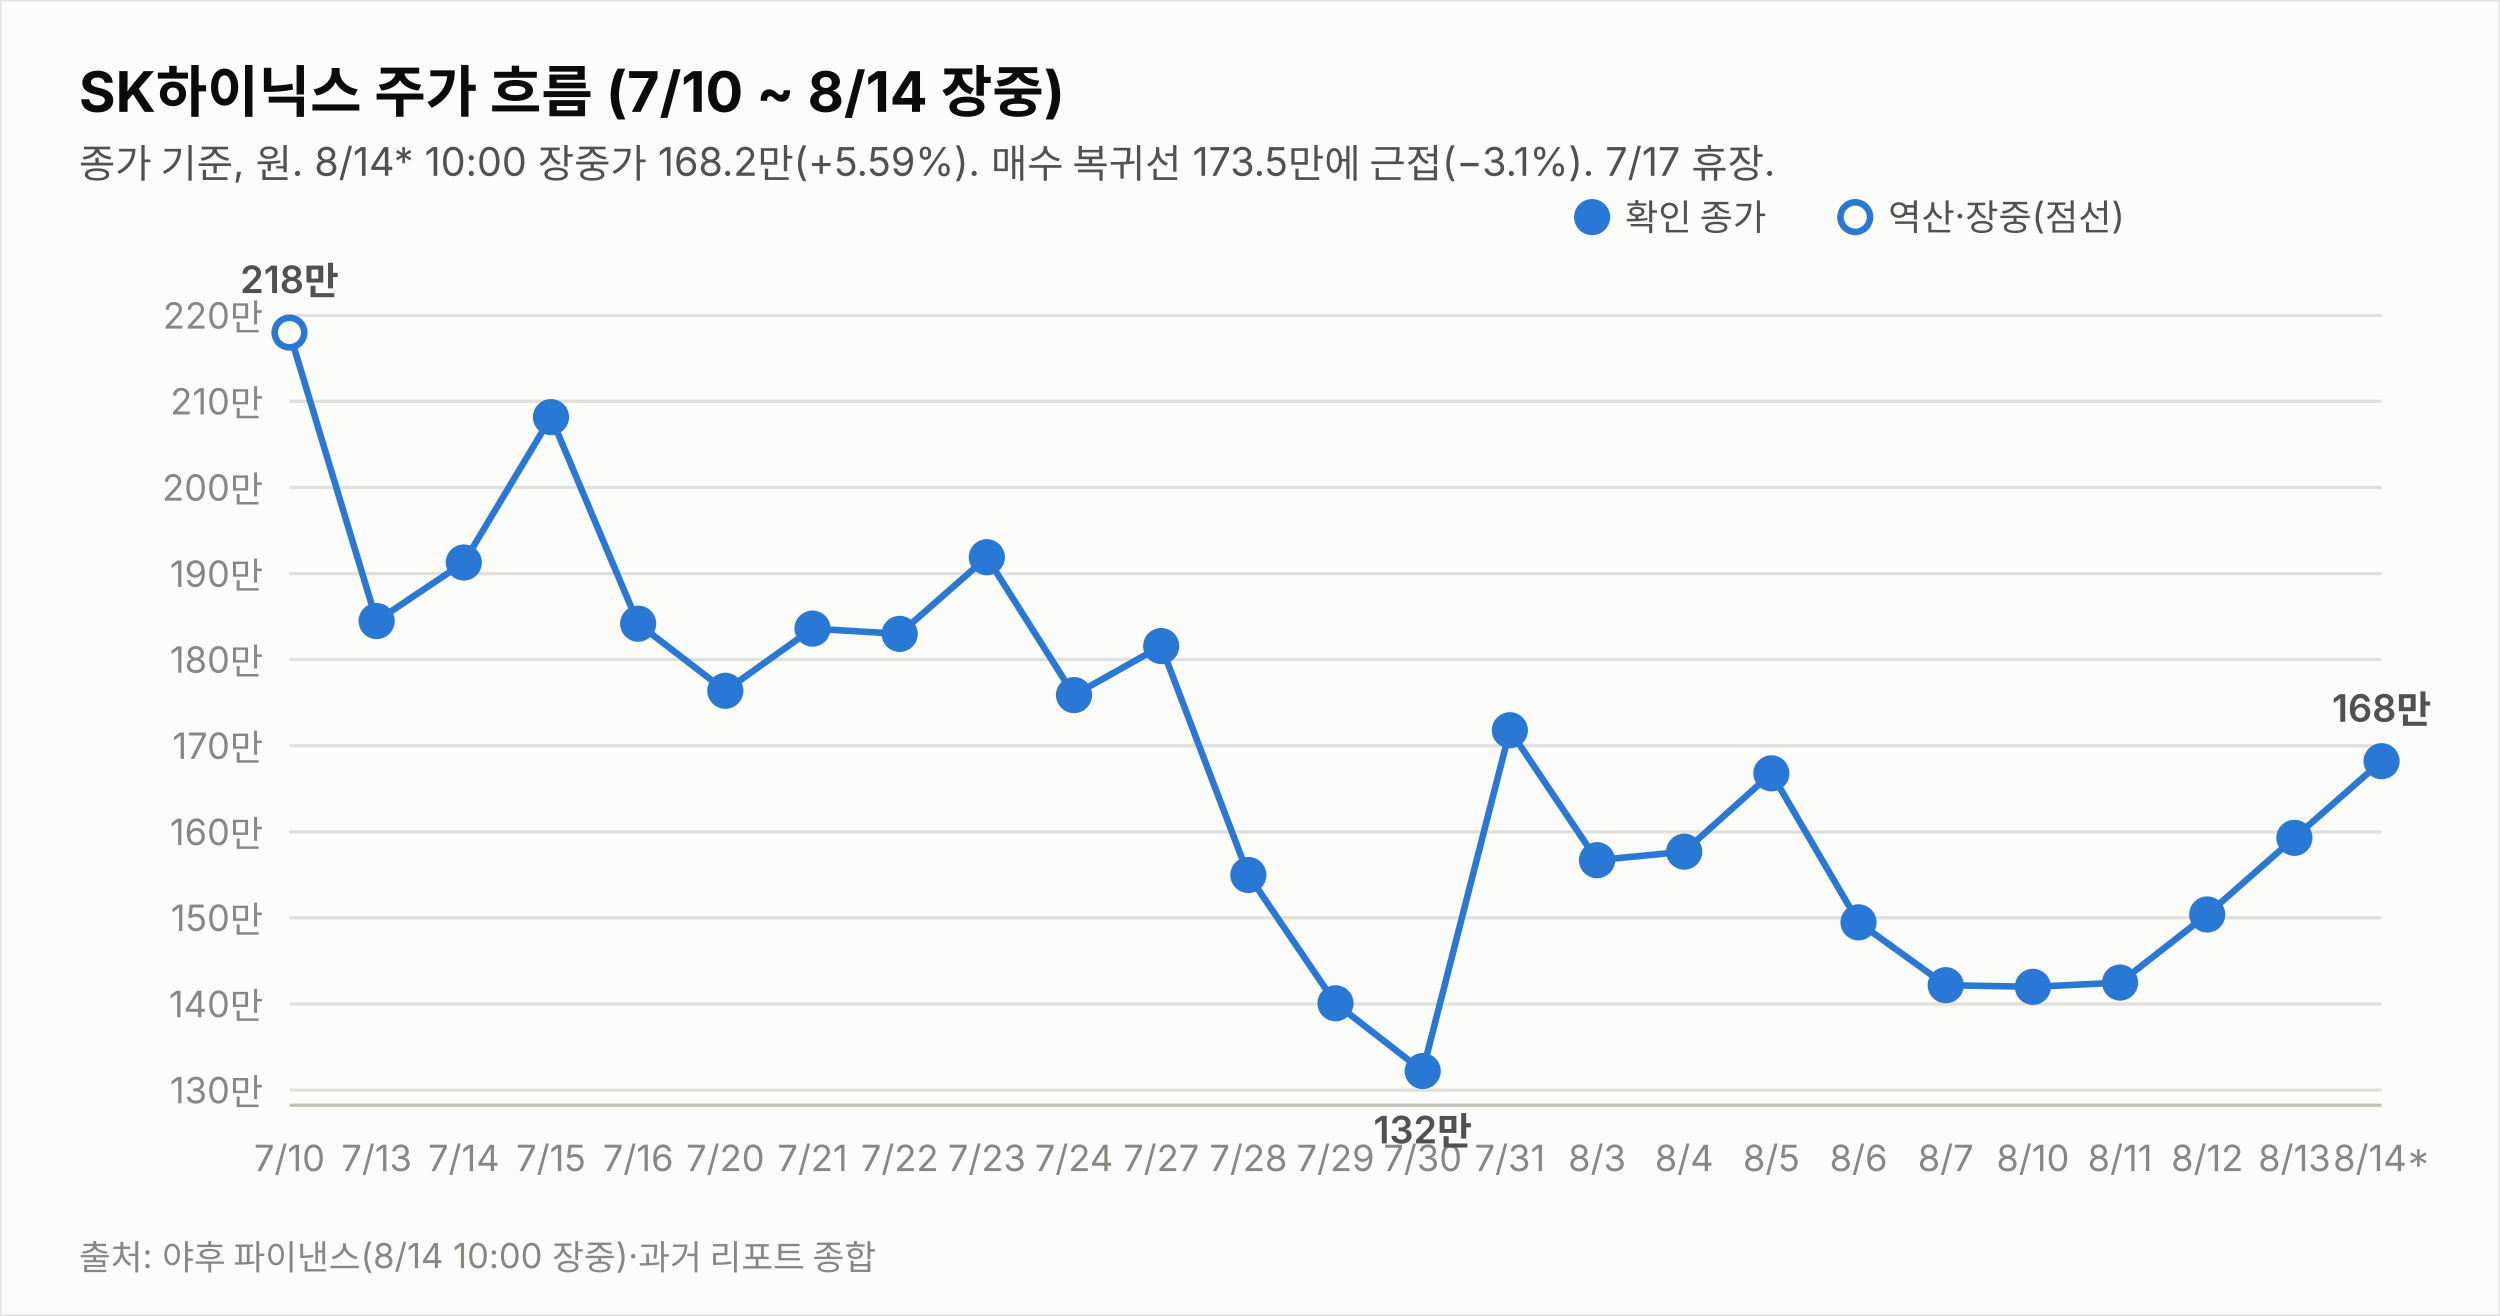
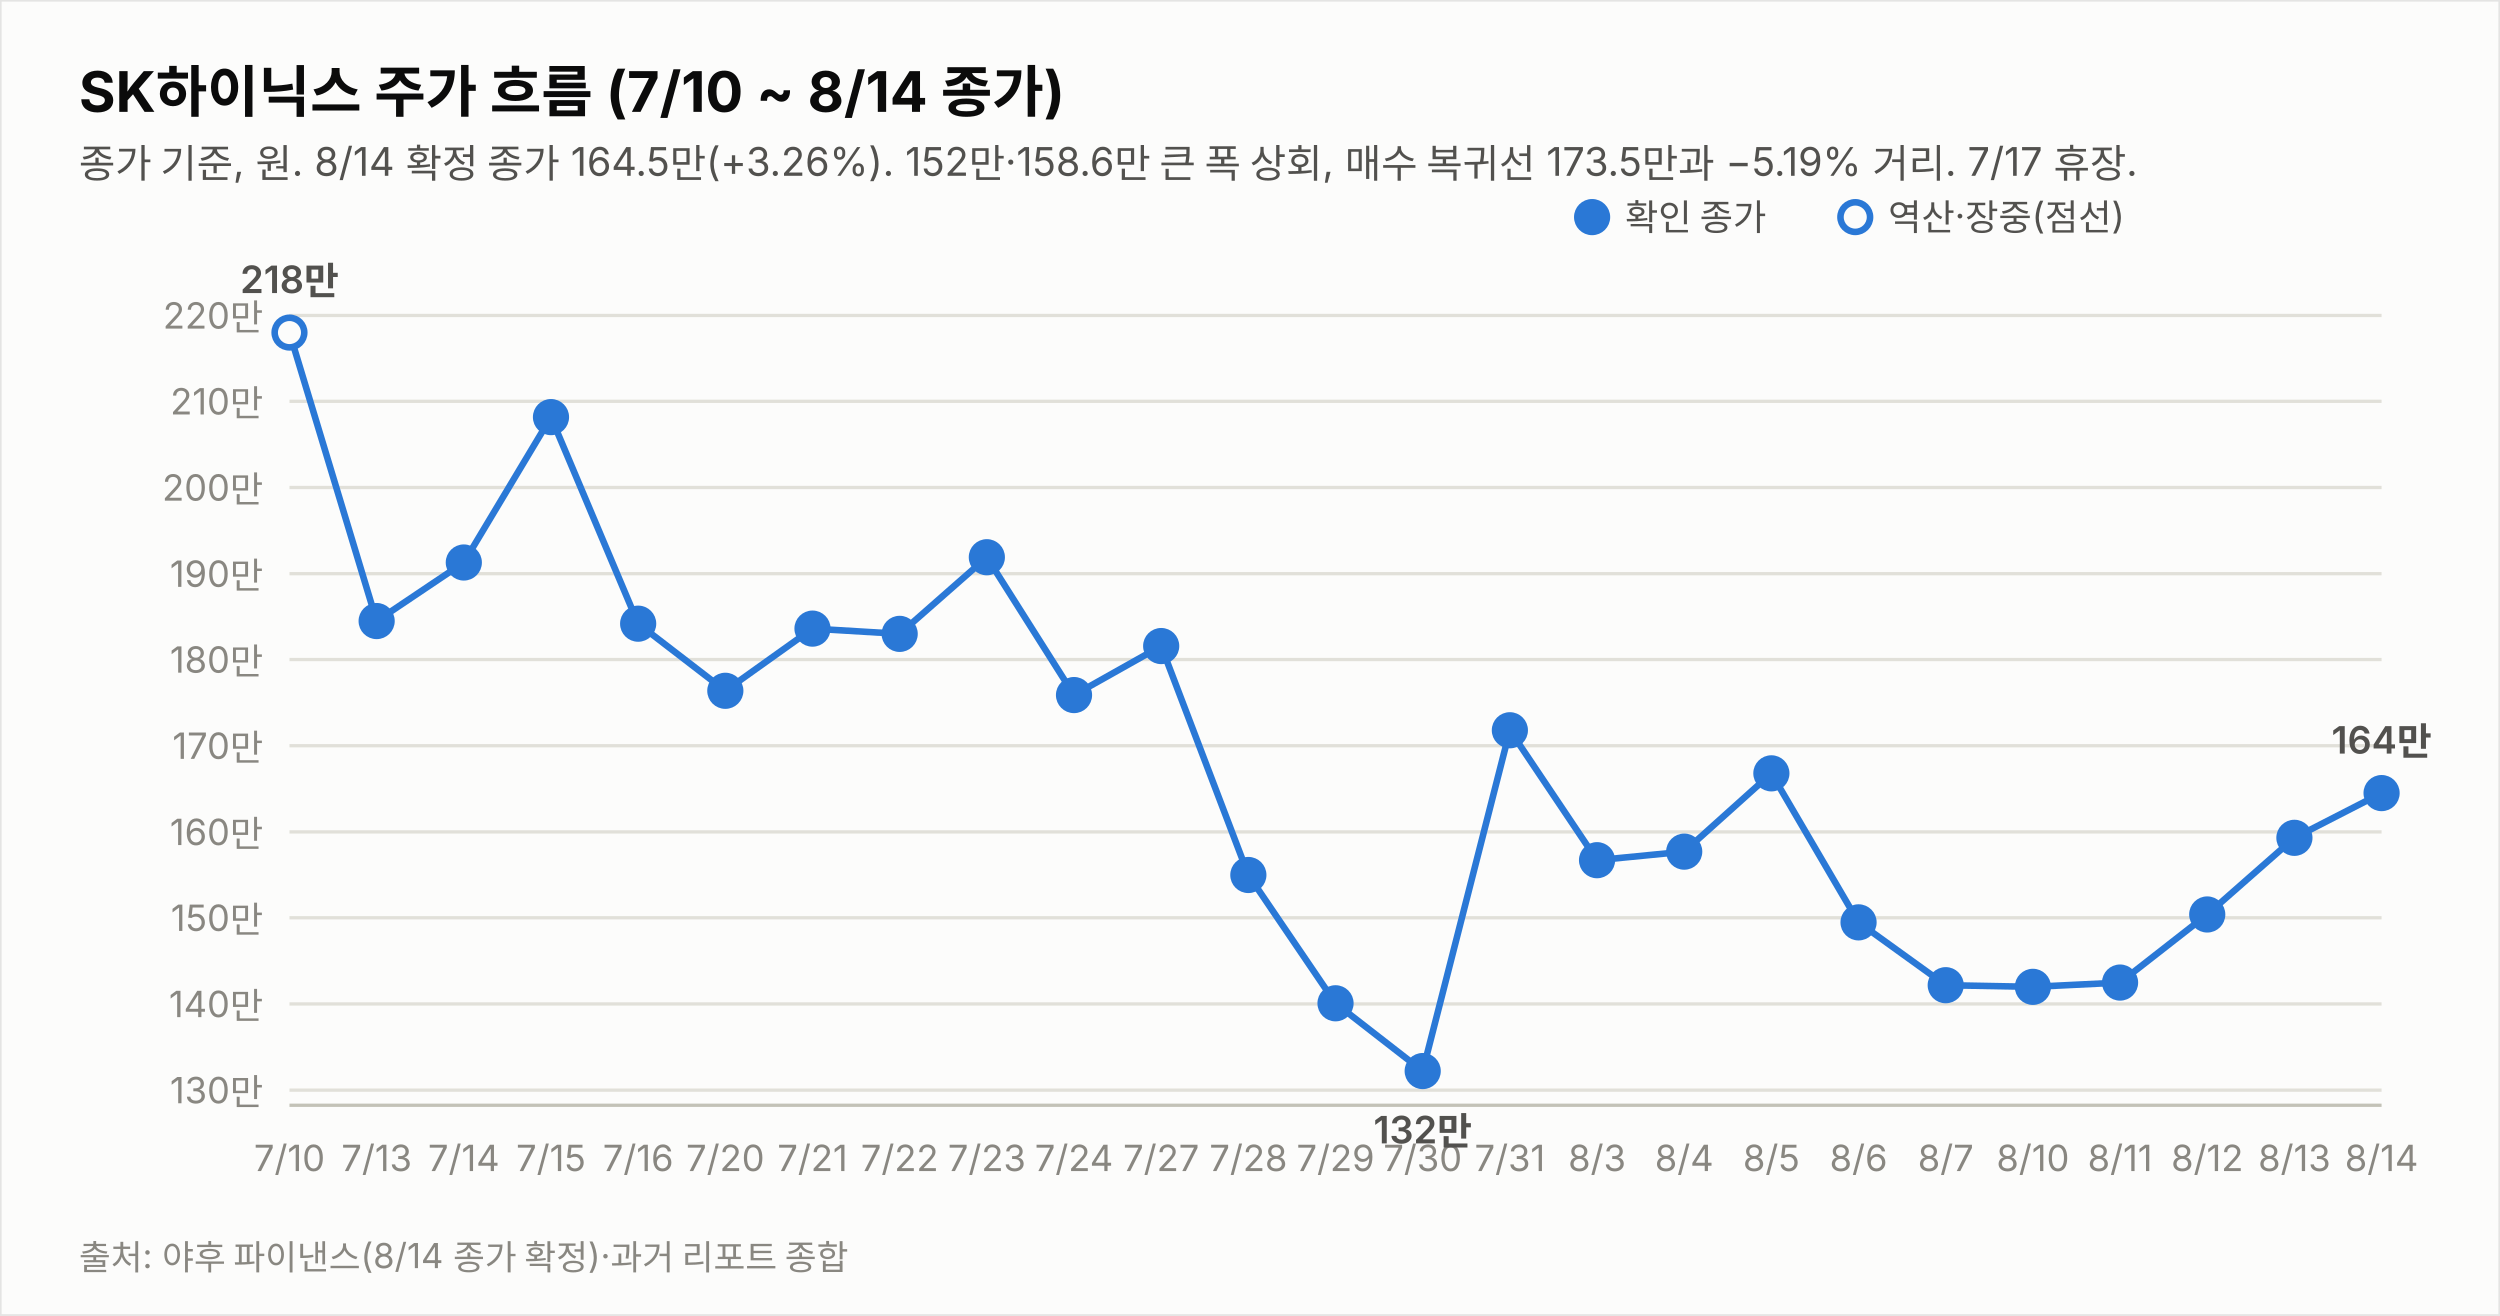
<svg xmlns="http://www.w3.org/2000/svg" width="760" height="400" viewBox="0 0 760 400" font-family="system-ui,-apple-system,&quot;Segoe UI&quot;,&quot;Malgun Gothic&quot;,&quot;Apple SD Gothic Neo&quot;,sans-serif">
  <rect width="760" height="400" fill="#fcfcfb" stroke="rgba(11,11,11,0.10)" />
-   <text x="24" y="34" font-size="17" font-weight="700" fill="#0b0b0b">SK하이닉스 주가 흐름 (7/10 ~ 8/14 장중)</text>
-   <text x="24" y="54" font-size="12" fill="#52514e">종가 기준, 원. 8/14* 10:00 장중가 168.2만(+5.59%). 매수 복귀선 173.5만에 근접(−3.1%). 7/17 휴장.</text>
+   <text x="24" y="34" font-size="17" font-weight="700" fill="#0b0b0b">SK하이닉스 주가 흐름 (7/10 ~ 8/14 종가)</text>
+   <text x="24" y="54" font-size="12" fill="#52514e">종가 기준, 원. 8/14 확정 종가 164.5만(+3.26%). 152만·158.6만 큰 폭 상회, 매수 복귀선 173.5만과 −5.19% 거리. 7/17 휴장.</text>
  <line x1="88" y1="331.4" x2="724" y2="331.4" stroke="#e1e0d9" stroke-width="1" />
  <text x="80" y="335.4" font-size="11" fill="#898781" text-anchor="end" style="font-variant-numeric:tabular-nums">130만</text>
  <line x1="88" y1="305.2" x2="724" y2="305.2" stroke="#e1e0d9" stroke-width="1" />
  <text x="80" y="309.2" font-size="11" fill="#898781" text-anchor="end" style="font-variant-numeric:tabular-nums">140만</text>
  <line x1="88" y1="279.0" x2="724" y2="279.0" stroke="#e1e0d9" stroke-width="1" />
  <text x="80" y="283.0" font-size="11" fill="#898781" text-anchor="end" style="font-variant-numeric:tabular-nums">150만</text>
  <line x1="88" y1="252.9" x2="724" y2="252.9" stroke="#e1e0d9" stroke-width="1" />
  <text x="80" y="256.9" font-size="11" fill="#898781" text-anchor="end" style="font-variant-numeric:tabular-nums">160만</text>
  <line x1="88" y1="226.7" x2="724" y2="226.7" stroke="#e1e0d9" stroke-width="1" />
  <text x="80" y="230.7" font-size="11" fill="#898781" text-anchor="end" style="font-variant-numeric:tabular-nums">170만</text>
  <line x1="88" y1="200.5" x2="724" y2="200.5" stroke="#e1e0d9" stroke-width="1" />
  <text x="80" y="204.5" font-size="11" fill="#898781" text-anchor="end" style="font-variant-numeric:tabular-nums">180만</text>
  <line x1="88" y1="174.4" x2="724" y2="174.4" stroke="#e1e0d9" stroke-width="1" />
  <text x="80" y="178.4" font-size="11" fill="#898781" text-anchor="end" style="font-variant-numeric:tabular-nums">190만</text>
  <line x1="88" y1="148.2" x2="724" y2="148.2" stroke="#e1e0d9" stroke-width="1" />
  <text x="80" y="152.2" font-size="11" fill="#898781" text-anchor="end" style="font-variant-numeric:tabular-nums">200만</text>
  <line x1="88" y1="122.0" x2="724" y2="122.0" stroke="#e1e0d9" stroke-width="1" />
  <text x="80" y="126.0" font-size="11" fill="#898781" text-anchor="end" style="font-variant-numeric:tabular-nums">210만</text>
  <line x1="88" y1="95.9" x2="724" y2="95.9" stroke="#e1e0d9" stroke-width="1" />
  <text x="80" y="99.9" font-size="11" fill="#898781" text-anchor="end" style="font-variant-numeric:tabular-nums">220만</text>
  <line x1="88" y1="336" x2="724" y2="336" stroke="#c3c2b7" stroke-width="1" />
-   <path d="M88.0,101.1 L114.5,188.8 L141.0,171.0 L167.5,126.8 L194.0,189.6 L220.5,210.0 L247.0,191.1 L273.5,192.7 L300.0,169.4 L326.5,211.3 L353.0,196.4 L379.5,266.0 L406.0,305.0 L432.5,325.6 L459.0,222.0 L485.5,261.5 L512.0,258.9 L538.5,235.1 L565.0,280.4 L591.5,299.5 L618.0,300.0 L644.5,298.7 L671.0,278.0 L697.5,254.7 L724.0,231.4" fill="none" stroke="#2a78d6" stroke-width="2" />
+   <path d="M88.0,101.1 L114.5,188.8 L141.0,171.0 L167.5,126.8 L194.0,189.6 L220.5,210.0 L247.0,191.1 L273.5,192.7 L300.0,169.4 L326.5,211.3 L353.0,196.4 L379.5,266.0 L406.0,305.0 L432.5,325.6 L459.0,222.0 L485.5,261.5 L512.0,258.9 L538.5,235.1 L565.0,280.4 L591.5,299.5 L618.0,300.0 L644.5,298.7 L671.0,278.0 L697.5,254.7 L724.0,241.1" fill="none" stroke="#2a78d6" stroke-width="2" />
  <circle cx="88.0" cy="101.1" r="4.5" fill="#fcfcfb" stroke="#2a78d6" stroke-width="2" />
  <text x="88.0" y="356" font-size="11" fill="#898781" text-anchor="middle">7/10</text>
  <text x="88.0" y="89.1" font-size="11.5" font-weight="600" fill="#52514e" text-anchor="middle" style="font-variant-numeric:tabular-nums">218만</text>
  <circle cx="114.5" cy="188.8" r="4.5" fill="#2a78d6" stroke="#2a78d6" stroke-width="2" />
  <text x="114.5" y="356" font-size="11" fill="#898781" text-anchor="middle">7/13</text>
  <circle cx="141.0" cy="171.0" r="4.5" fill="#2a78d6" stroke="#2a78d6" stroke-width="2" />
  <text x="141.0" y="356" font-size="11" fill="#898781" text-anchor="middle">7/14</text>
  <circle cx="167.5" cy="126.8" r="4.5" fill="#2a78d6" stroke="#2a78d6" stroke-width="2" />
  <text x="167.5" y="356" font-size="11" fill="#898781" text-anchor="middle">7/15</text>
  <circle cx="194.0" cy="189.6" r="4.5" fill="#2a78d6" stroke="#2a78d6" stroke-width="2" />
  <text x="194.0" y="356" font-size="11" fill="#898781" text-anchor="middle">7/16</text>
  <circle cx="220.5" cy="210.0" r="4.5" fill="#2a78d6" stroke="#2a78d6" stroke-width="2" />
  <text x="220.5" y="356" font-size="11" fill="#898781" text-anchor="middle">7/20</text>
  <circle cx="247.0" cy="191.1" r="4.5" fill="#2a78d6" stroke="#2a78d6" stroke-width="2" />
  <text x="247.0" y="356" font-size="11" fill="#898781" text-anchor="middle">7/21</text>
  <circle cx="273.5" cy="192.7" r="4.5" fill="#2a78d6" stroke="#2a78d6" stroke-width="2" />
  <text x="273.5" y="356" font-size="11" fill="#898781" text-anchor="middle">7/22</text>
  <circle cx="300.0" cy="169.4" r="4.5" fill="#2a78d6" stroke="#2a78d6" stroke-width="2" />
  <text x="300.0" y="356" font-size="11" fill="#898781" text-anchor="middle">7/23</text>
  <circle cx="326.5" cy="211.3" r="4.5" fill="#2a78d6" stroke="#2a78d6" stroke-width="2" />
  <text x="326.5" y="356" font-size="11" fill="#898781" text-anchor="middle">7/24</text>
  <circle cx="353.0" cy="196.4" r="4.5" fill="#2a78d6" stroke="#2a78d6" stroke-width="2" />
  <text x="353.0" y="356" font-size="11" fill="#898781" text-anchor="middle">7/27</text>
  <circle cx="379.5" cy="266.0" r="4.5" fill="#2a78d6" stroke="#2a78d6" stroke-width="2" />
  <text x="379.5" y="356" font-size="11" fill="#898781" text-anchor="middle">7/28</text>
  <circle cx="406.0" cy="305.0" r="4.5" fill="#2a78d6" stroke="#2a78d6" stroke-width="2" />
  <text x="406.0" y="356" font-size="11" fill="#898781" text-anchor="middle">7/29</text>
  <circle cx="432.5" cy="325.6" r="4.5" fill="#2a78d6" stroke="#2a78d6" stroke-width="2" />
  <text x="432.5" y="356" font-size="11" fill="#898781" text-anchor="middle">7/30</text>
  <text x="432.5" y="347.6" font-size="11.5" font-weight="600" fill="#52514e" text-anchor="middle" style="font-variant-numeric:tabular-nums">132만</text>
  <circle cx="459.0" cy="222.0" r="4.5" fill="#2a78d6" stroke="#2a78d6" stroke-width="2" />
  <text x="459.0" y="356" font-size="11" fill="#898781" text-anchor="middle">7/31</text>
  <circle cx="485.5" cy="261.5" r="4.5" fill="#2a78d6" stroke="#2a78d6" stroke-width="2" />
  <text x="485.5" y="356" font-size="11" fill="#898781" text-anchor="middle">8/3</text>
  <circle cx="512.0" cy="258.9" r="4.5" fill="#2a78d6" stroke="#2a78d6" stroke-width="2" />
  <text x="512.0" y="356" font-size="11" fill="#898781" text-anchor="middle">8/4</text>
  <circle cx="538.5" cy="235.1" r="4.5" fill="#2a78d6" stroke="#2a78d6" stroke-width="2" />
  <text x="538.5" y="356" font-size="11" fill="#898781" text-anchor="middle">8/5</text>
  <circle cx="565.0" cy="280.4" r="4.5" fill="#2a78d6" stroke="#2a78d6" stroke-width="2" />
  <text x="565.0" y="356" font-size="11" fill="#898781" text-anchor="middle">8/6</text>
  <circle cx="591.5" cy="299.5" r="4.5" fill="#2a78d6" stroke="#2a78d6" stroke-width="2" />
  <text x="591.5" y="356" font-size="11" fill="#898781" text-anchor="middle">8/7</text>
  <circle cx="618.0" cy="300.0" r="4.5" fill="#2a78d6" stroke="#2a78d6" stroke-width="2" />
  <text x="618.0" y="356" font-size="11" fill="#898781" text-anchor="middle">8/10</text>
  <circle cx="644.5" cy="298.7" r="4.5" fill="#2a78d6" stroke="#2a78d6" stroke-width="2" />
  <text x="644.5" y="356" font-size="11" fill="#898781" text-anchor="middle">8/11</text>
  <circle cx="671.0" cy="278.0" r="4.5" fill="#2a78d6" stroke="#2a78d6" stroke-width="2" />
  <text x="671.0" y="356" font-size="11" fill="#898781" text-anchor="middle">8/12</text>
  <circle cx="697.5" cy="254.7" r="4.5" fill="#2a78d6" stroke="#2a78d6" stroke-width="2" />
  <text x="697.5" y="356" font-size="11" fill="#898781" text-anchor="middle">8/13</text>
-   <circle cx="724.0" cy="231.4" r="4.5" fill="#2a78d6" stroke="#2a78d6" stroke-width="2" />
-   <text x="724.0" y="356" font-size="11" fill="#898781" text-anchor="middle">8/14*</text>
-   <text x="724.0" y="219.4" font-size="11.5" font-weight="600" fill="#52514e" text-anchor="middle" style="font-variant-numeric:tabular-nums">168만</text>
+   <circle cx="724.0" cy="241.1" r="4.5" fill="#2a78d6" stroke="#2a78d6" stroke-width="2" />
+   <text x="724.0" y="356" font-size="11" fill="#898781" text-anchor="middle">8/14</text>
+   <text x="724.0" y="229.1" font-size="11.5" font-weight="600" fill="#52514e" text-anchor="middle" style="font-variant-numeric:tabular-nums">164만</text>
  <circle cx="484" cy="66" r="4.5" fill="#2a78d6" stroke="#2a78d6" stroke-width="2" />
  <text x="494" y="70" font-size="11" fill="#52514e">확인 종가</text>
  <circle cx="564" cy="66" r="4.5" fill="#fcfcfb" stroke="#2a78d6" stroke-width="2" />
  <text x="574" y="70" font-size="11" fill="#52514e">역산·장중(점선)</text>
-   <text x="24" y="386" font-size="10.5" fill="#898781">출처: 야후 파이낸스(8/14 10:00 장중)·과거 리포트 종합</text>
+   <text x="24" y="386" font-size="10.5" fill="#898781">출처: 야후 파이낸스(8/14 종가 확정)·과거 리포트 종합</text>
</svg>
